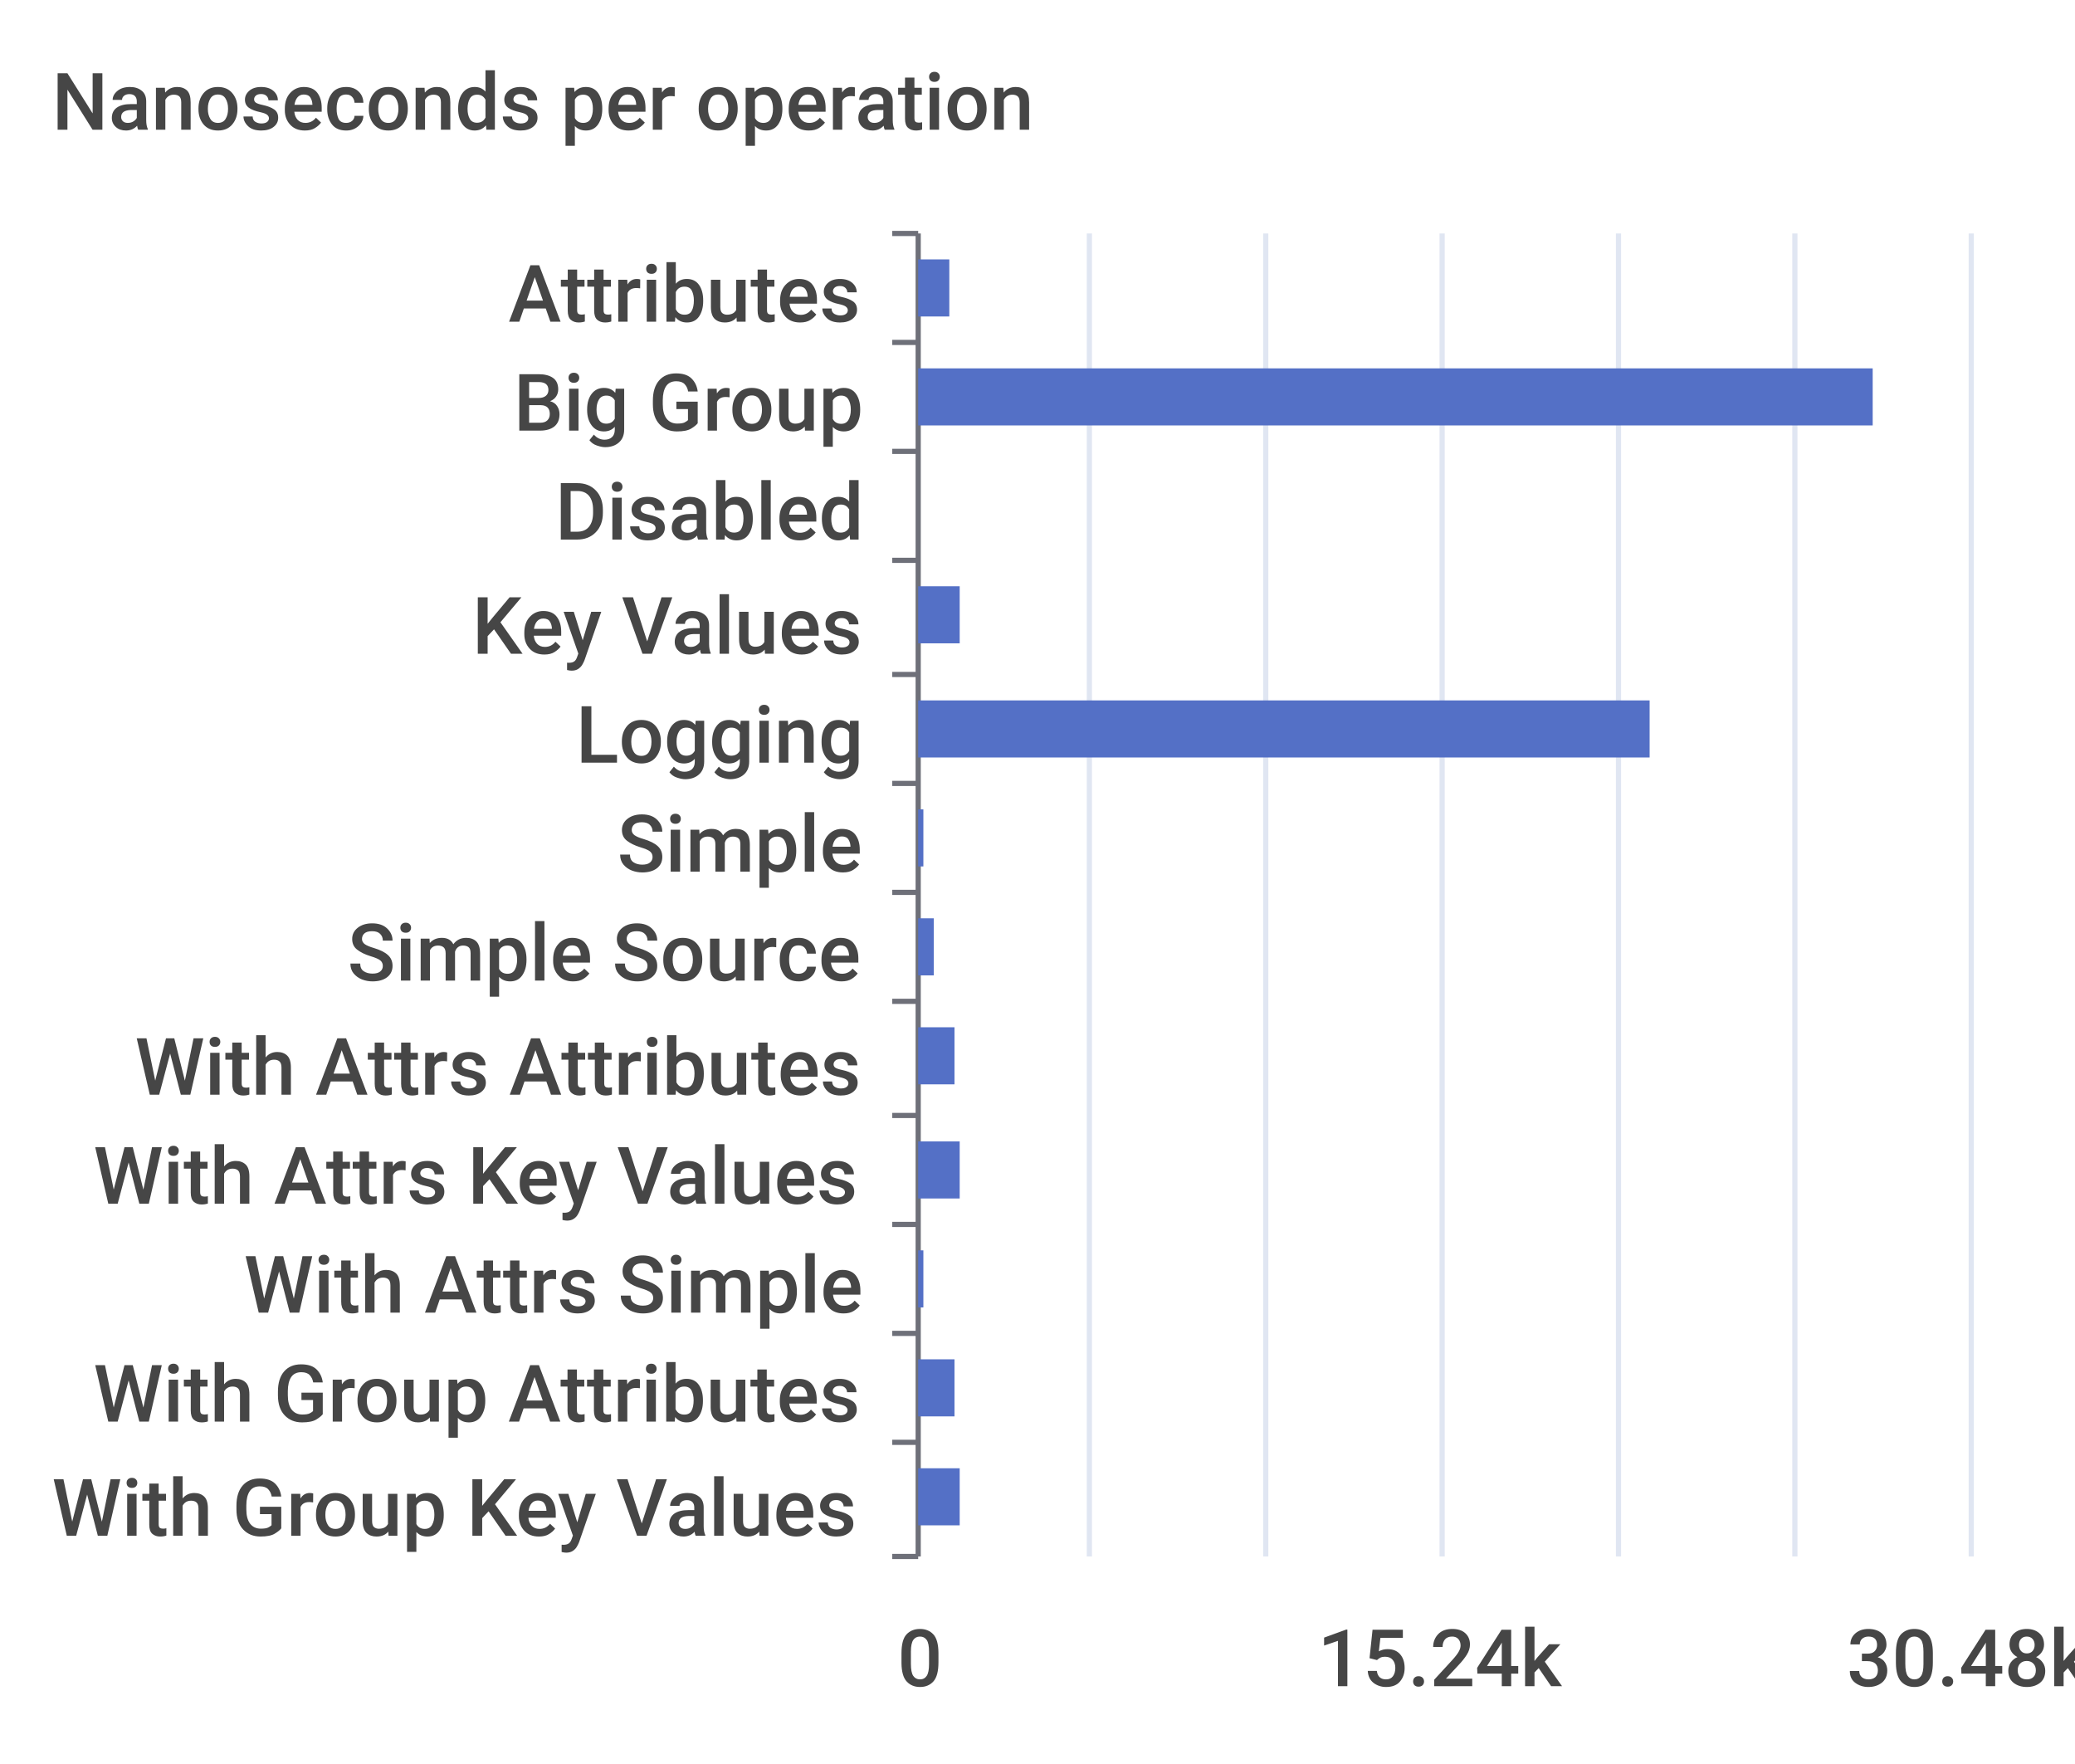
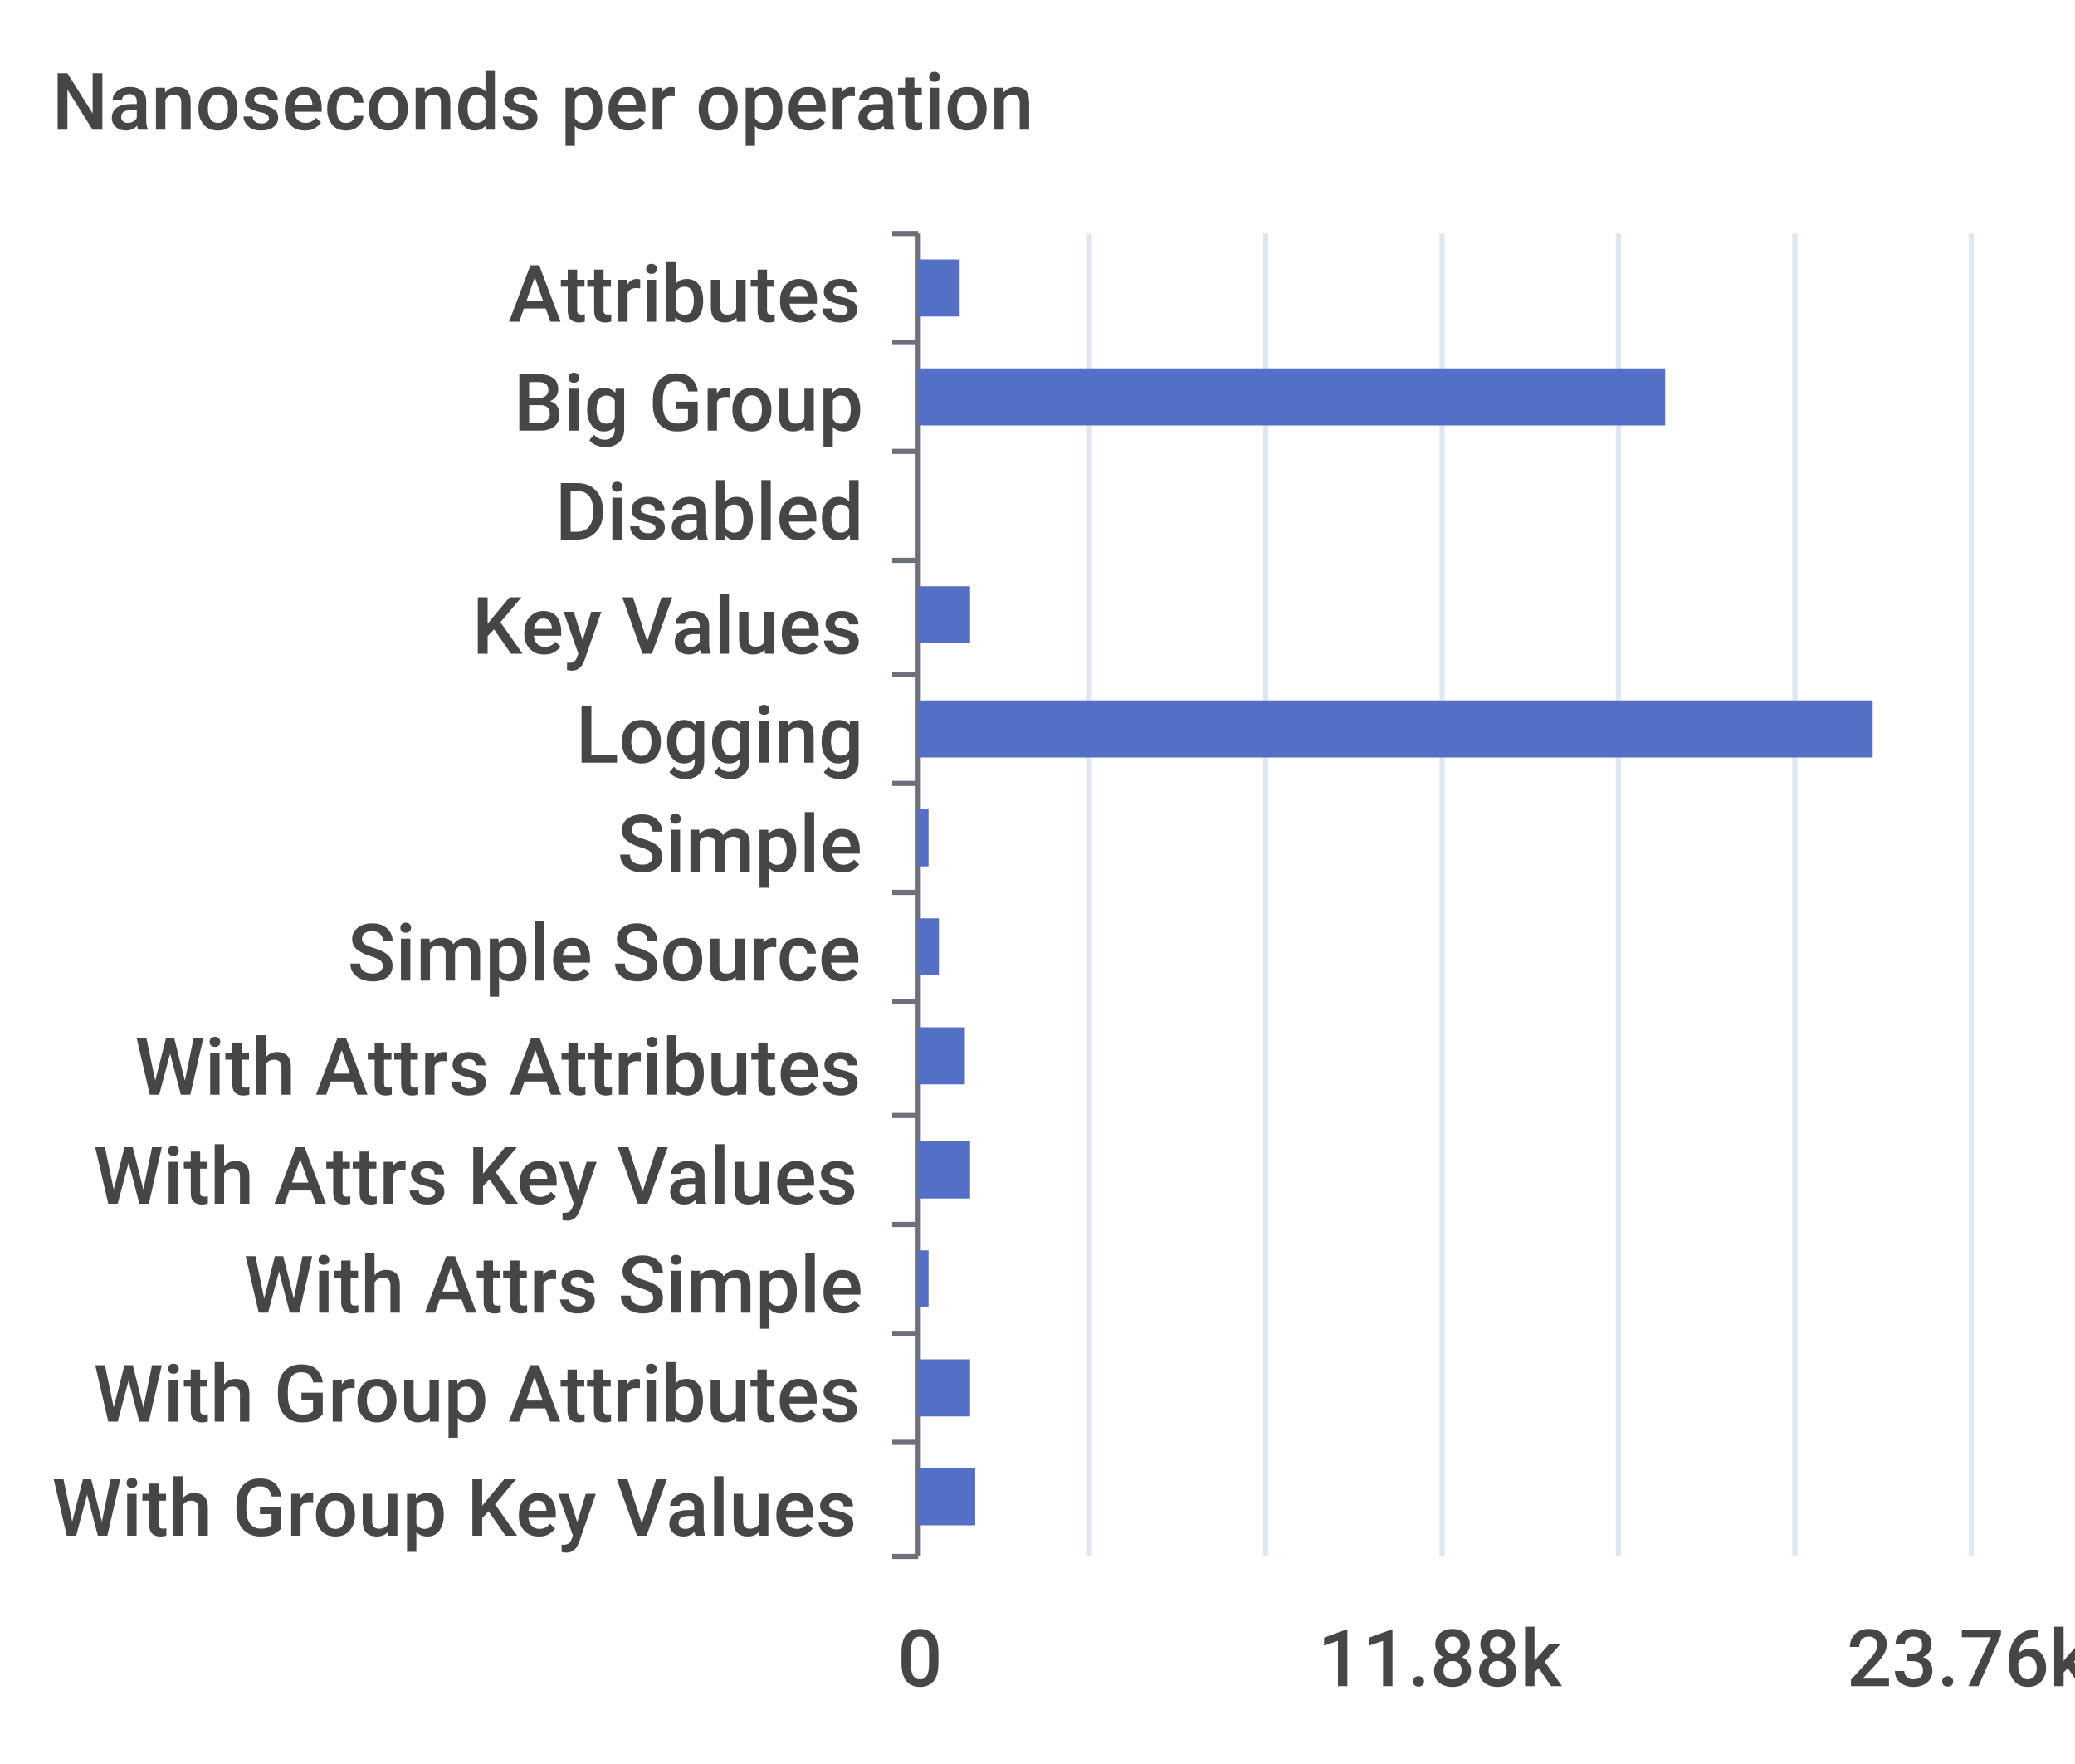
<svg xmlns="http://www.w3.org/2000/svg" width="400" height="340">\n<path d="M 0 0 L 400 0 L 400 340 L 0 340 L 0 0" style="stroke-width:0;stroke:none;fill:rgba(255,255,255,1.0)" />
  <text x="10" y="25" style="stroke-width:0;stroke:none;fill:rgba(70,70,70,1.0);font-size:15.3px;font-family:'Roboto Medium',sans-serif">Nanoseconds per operation</text>
  <path d="M 172 45 L 177 45" style="stroke-width:1;stroke:rgba(110,112,121,1.0);fill:none" />
  <path d="M 172 66 L 177 66" style="stroke-width:1;stroke:rgba(110,112,121,1.0);fill:none" />
  <path d="M 172 87 L 177 87" style="stroke-width:1;stroke:rgba(110,112,121,1.0);fill:none" />
  <path d="M 172 108 L 177 108" style="stroke-width:1;stroke:rgba(110,112,121,1.0);fill:none" />
  <path d="M 172 130 L 177 130" style="stroke-width:1;stroke:rgba(110,112,121,1.0);fill:none" />
  <path d="M 172 151 L 177 151" style="stroke-width:1;stroke:rgba(110,112,121,1.0);fill:none" />
  <path d="M 172 172 L 177 172" style="stroke-width:1;stroke:rgba(110,112,121,1.0);fill:none" />
  <path d="M 172 193 L 177 193" style="stroke-width:1;stroke:rgba(110,112,121,1.0);fill:none" />
  <path d="M 172 215 L 177 215" style="stroke-width:1;stroke:rgba(110,112,121,1.0);fill:none" />
  <path d="M 172 236 L 177 236" style="stroke-width:1;stroke:rgba(110,112,121,1.0);fill:none" />
  <path d="M 172 257 L 177 257" style="stroke-width:1;stroke:rgba(110,112,121,1.0);fill:none" />
  <path d="M 172 278 L 177 278" style="stroke-width:1;stroke:rgba(110,112,121,1.0);fill:none" />
  <path d="M 172 300 L 177 300" style="stroke-width:1;stroke:rgba(110,112,121,1.0);fill:none" />
  <path d="M 177 45 L 177 300" style="stroke-width:1;stroke:rgba(110,112,121,1.0);fill:none" />
  <text x="98" y="62" style="stroke-width:0;stroke:none;fill:rgba(70,70,70,1.0);font-size:15.3px;font-family:'Roboto Medium',sans-serif">Attributes</text>
  <text x="99" y="83" style="stroke-width:0;stroke:none;fill:rgba(70,70,70,1.0);font-size:15.3px;font-family:'Roboto Medium',sans-serif">Big Group</text>
  <text x="107" y="104" style="stroke-width:0;stroke:none;fill:rgba(70,70,70,1.0);font-size:15.3px;font-family:'Roboto Medium',sans-serif">Disabled</text>
  <text x="91" y="126" style="stroke-width:0;stroke:none;fill:rgba(70,70,70,1.0);font-size:15.3px;font-family:'Roboto Medium',sans-serif">Key Values</text>
  <text x="111" y="147" style="stroke-width:0;stroke:none;fill:rgba(70,70,70,1.0);font-size:15.3px;font-family:'Roboto Medium',sans-serif">Logging</text>
  <text x="119" y="168" style="stroke-width:0;stroke:none;fill:rgba(70,70,70,1.0);font-size:15.3px;font-family:'Roboto Medium',sans-serif">Simple</text>
  <text x="67" y="189" style="stroke-width:0;stroke:none;fill:rgba(70,70,70,1.0);font-size:15.3px;font-family:'Roboto Medium',sans-serif">Simple Source</text>
  <text x="26" y="211" style="stroke-width:0;stroke:none;fill:rgba(70,70,70,1.0);font-size:15.3px;font-family:'Roboto Medium',sans-serif">With Attrs Attributes</text>
  <text x="18" y="232" style="stroke-width:0;stroke:none;fill:rgba(70,70,70,1.0);font-size:15.3px;font-family:'Roboto Medium',sans-serif">With Attrs Key Values</text>
  <text x="47" y="253" style="stroke-width:0;stroke:none;fill:rgba(70,70,70,1.0);font-size:15.3px;font-family:'Roboto Medium',sans-serif">With Attrs Simple</text>
  <text x="18" y="274" style="stroke-width:0;stroke:none;fill:rgba(70,70,70,1.0);font-size:15.3px;font-family:'Roboto Medium',sans-serif">With Group Attributes</text>
  <text x="10" y="296" style="stroke-width:0;stroke:none;fill:rgba(70,70,70,1.0);font-size:15.3px;font-family:'Roboto Medium',sans-serif">With Group Key Values</text>
  <text x="173" y="325" style="stroke-width:0;stroke:none;fill:rgba(70,70,70,1.0);font-size:15.3px;font-family:'Roboto Medium',sans-serif">0</text>
-   <text x="254" y="325" style="stroke-width:0;stroke:none;fill:rgba(70,70,70,1.0);font-size:15.3px;font-family:'Roboto Medium',sans-serif">15.24k</text>
-   <text x="356" y="325" style="stroke-width:0;stroke:none;fill:rgba(70,70,70,1.0);font-size:15.3px;font-family:'Roboto Medium',sans-serif">30.48k</text>
+   <text x="254" y="325" style="stroke-width:0;stroke:none;fill:rgba(70,70,70,1.0);font-size:15.3px;font-family:'Roboto Medium',sans-serif">11.88k</text>
+   <text x="356" y="325" style="stroke-width:0;stroke:none;fill:rgba(70,70,70,1.0);font-size:15.3px;font-family:'Roboto Medium',sans-serif">23.76k</text>
  <path d="M 210 45 L 210 300" style="stroke-width:1;stroke:rgba(224,230,242,1.0);fill:none" />
  <path d="M 244 45 L 244 300" style="stroke-width:1;stroke:rgba(224,230,242,1.0);fill:none" />
  <path d="M 278 45 L 278 300" style="stroke-width:1;stroke:rgba(224,230,242,1.0);fill:none" />
  <path d="M 312 45 L 312 300" style="stroke-width:1;stroke:rgba(224,230,242,1.0);fill:none" />
  <path d="M 346 45 L 346 300" style="stroke-width:1;stroke:rgba(224,230,242,1.0);fill:none" />
  <path d="M 380 45 L 380 300" style="stroke-width:1;stroke:rgba(224,230,242,1.0);fill:none" />
-   <path d="M 177 283 L 185 283 L 185 294 L 177 294 L 177 283" style="stroke-width:0;stroke:none;fill:rgba(84,112,198,1.0)" />
-   <path d="M 177 262 L 184 262 L 184 273 L 177 273 L 177 262" style="stroke-width:0;stroke:none;fill:rgba(84,112,198,1.0)" />
-   <path d="M 177 241 L 178 241 L 178 252 L 177 252 L 177 241" style="stroke-width:0;stroke:none;fill:rgba(84,112,198,1.0)" />
-   <path d="M 177 220 L 185 220 L 185 231 L 177 231 L 177 220" style="stroke-width:0;stroke:none;fill:rgba(84,112,198,1.0)" />
-   <path d="M 177 198 L 184 198 L 184 209 L 177 209 L 177 198" style="stroke-width:0;stroke:none;fill:rgba(84,112,198,1.0)" />
-   <path d="M 177 177 L 180 177 L 180 188 L 177 188 L 177 177" style="stroke-width:0;stroke:none;fill:rgba(84,112,198,1.0)" />
-   <path d="M 177 156 L 178 156 L 178 167 L 177 167 L 177 156" style="stroke-width:0;stroke:none;fill:rgba(84,112,198,1.0)" />
-   <path d="M 177 135 L 318 135 L 318 146 L 177 146 L 177 135" style="stroke-width:0;stroke:none;fill:rgba(84,112,198,1.0)" />
-   <path d="M 177 113 L 185 113 L 185 124 L 177 124 L 177 113" style="stroke-width:0;stroke:none;fill:rgba(84,112,198,1.0)" />
+   <path d="M 177 283 L 188 283 L 188 294 L 177 294 L 177 283" style="stroke-width:0;stroke:none;fill:rgba(84,112,198,1.0)" />
+   <path d="M 177 262 L 187 262 L 187 273 L 177 273 L 177 262" style="stroke-width:0;stroke:none;fill:rgba(84,112,198,1.0)" />
+   <path d="M 177 241 L 179 241 L 179 252 L 177 252 L 177 241" style="stroke-width:0;stroke:none;fill:rgba(84,112,198,1.0)" />
+   <path d="M 177 220 L 187 220 L 187 231 L 177 231 L 177 220" style="stroke-width:0;stroke:none;fill:rgba(84,112,198,1.0)" />
+   <path d="M 177 198 L 186 198 L 186 209 L 177 209 L 177 198" style="stroke-width:0;stroke:none;fill:rgba(84,112,198,1.0)" />
+   <path d="M 177 177 L 181 177 L 181 188 L 177 188 L 177 177" style="stroke-width:0;stroke:none;fill:rgba(84,112,198,1.0)" />
+   <path d="M 177 156 L 179 156 L 179 167 L 177 167 L 177 156" style="stroke-width:0;stroke:none;fill:rgba(84,112,198,1.0)" />
+   <path d="M 177 135 L 361 135 L 361 146 L 177 146 L 177 135" style="stroke-width:0;stroke:none;fill:rgba(84,112,198,1.0)" />
+   <path d="M 177 113 L 187 113 L 187 124 L 177 124 L 177 113" style="stroke-width:0;stroke:none;fill:rgba(84,112,198,1.0)" />
  <path d="M 177 92 L 177 92 L 177 103 L 177 103 L 177 92" style="stroke-width:0;stroke:none;fill:rgba(84,112,198,1.0)" />
-   <path d="M 177 71 L 361 71 L 361 82 L 177 82 L 177 71" style="stroke-width:0;stroke:none;fill:rgba(84,112,198,1.0)" />
-   <path d="M 177 50 L 183 50 L 183 61 L 177 61 L 177 50" style="stroke-width:0;stroke:none;fill:rgba(84,112,198,1.0)" />
+   <path d="M 177 71 L 321 71 L 321 82 L 177 82 L 177 71" style="stroke-width:0;stroke:none;fill:rgba(84,112,198,1.0)" />
+   <path d="M 177 50 L 185 50 L 185 61 L 177 61 L 177 50" style="stroke-width:0;stroke:none;fill:rgba(84,112,198,1.0)" />
</svg>
